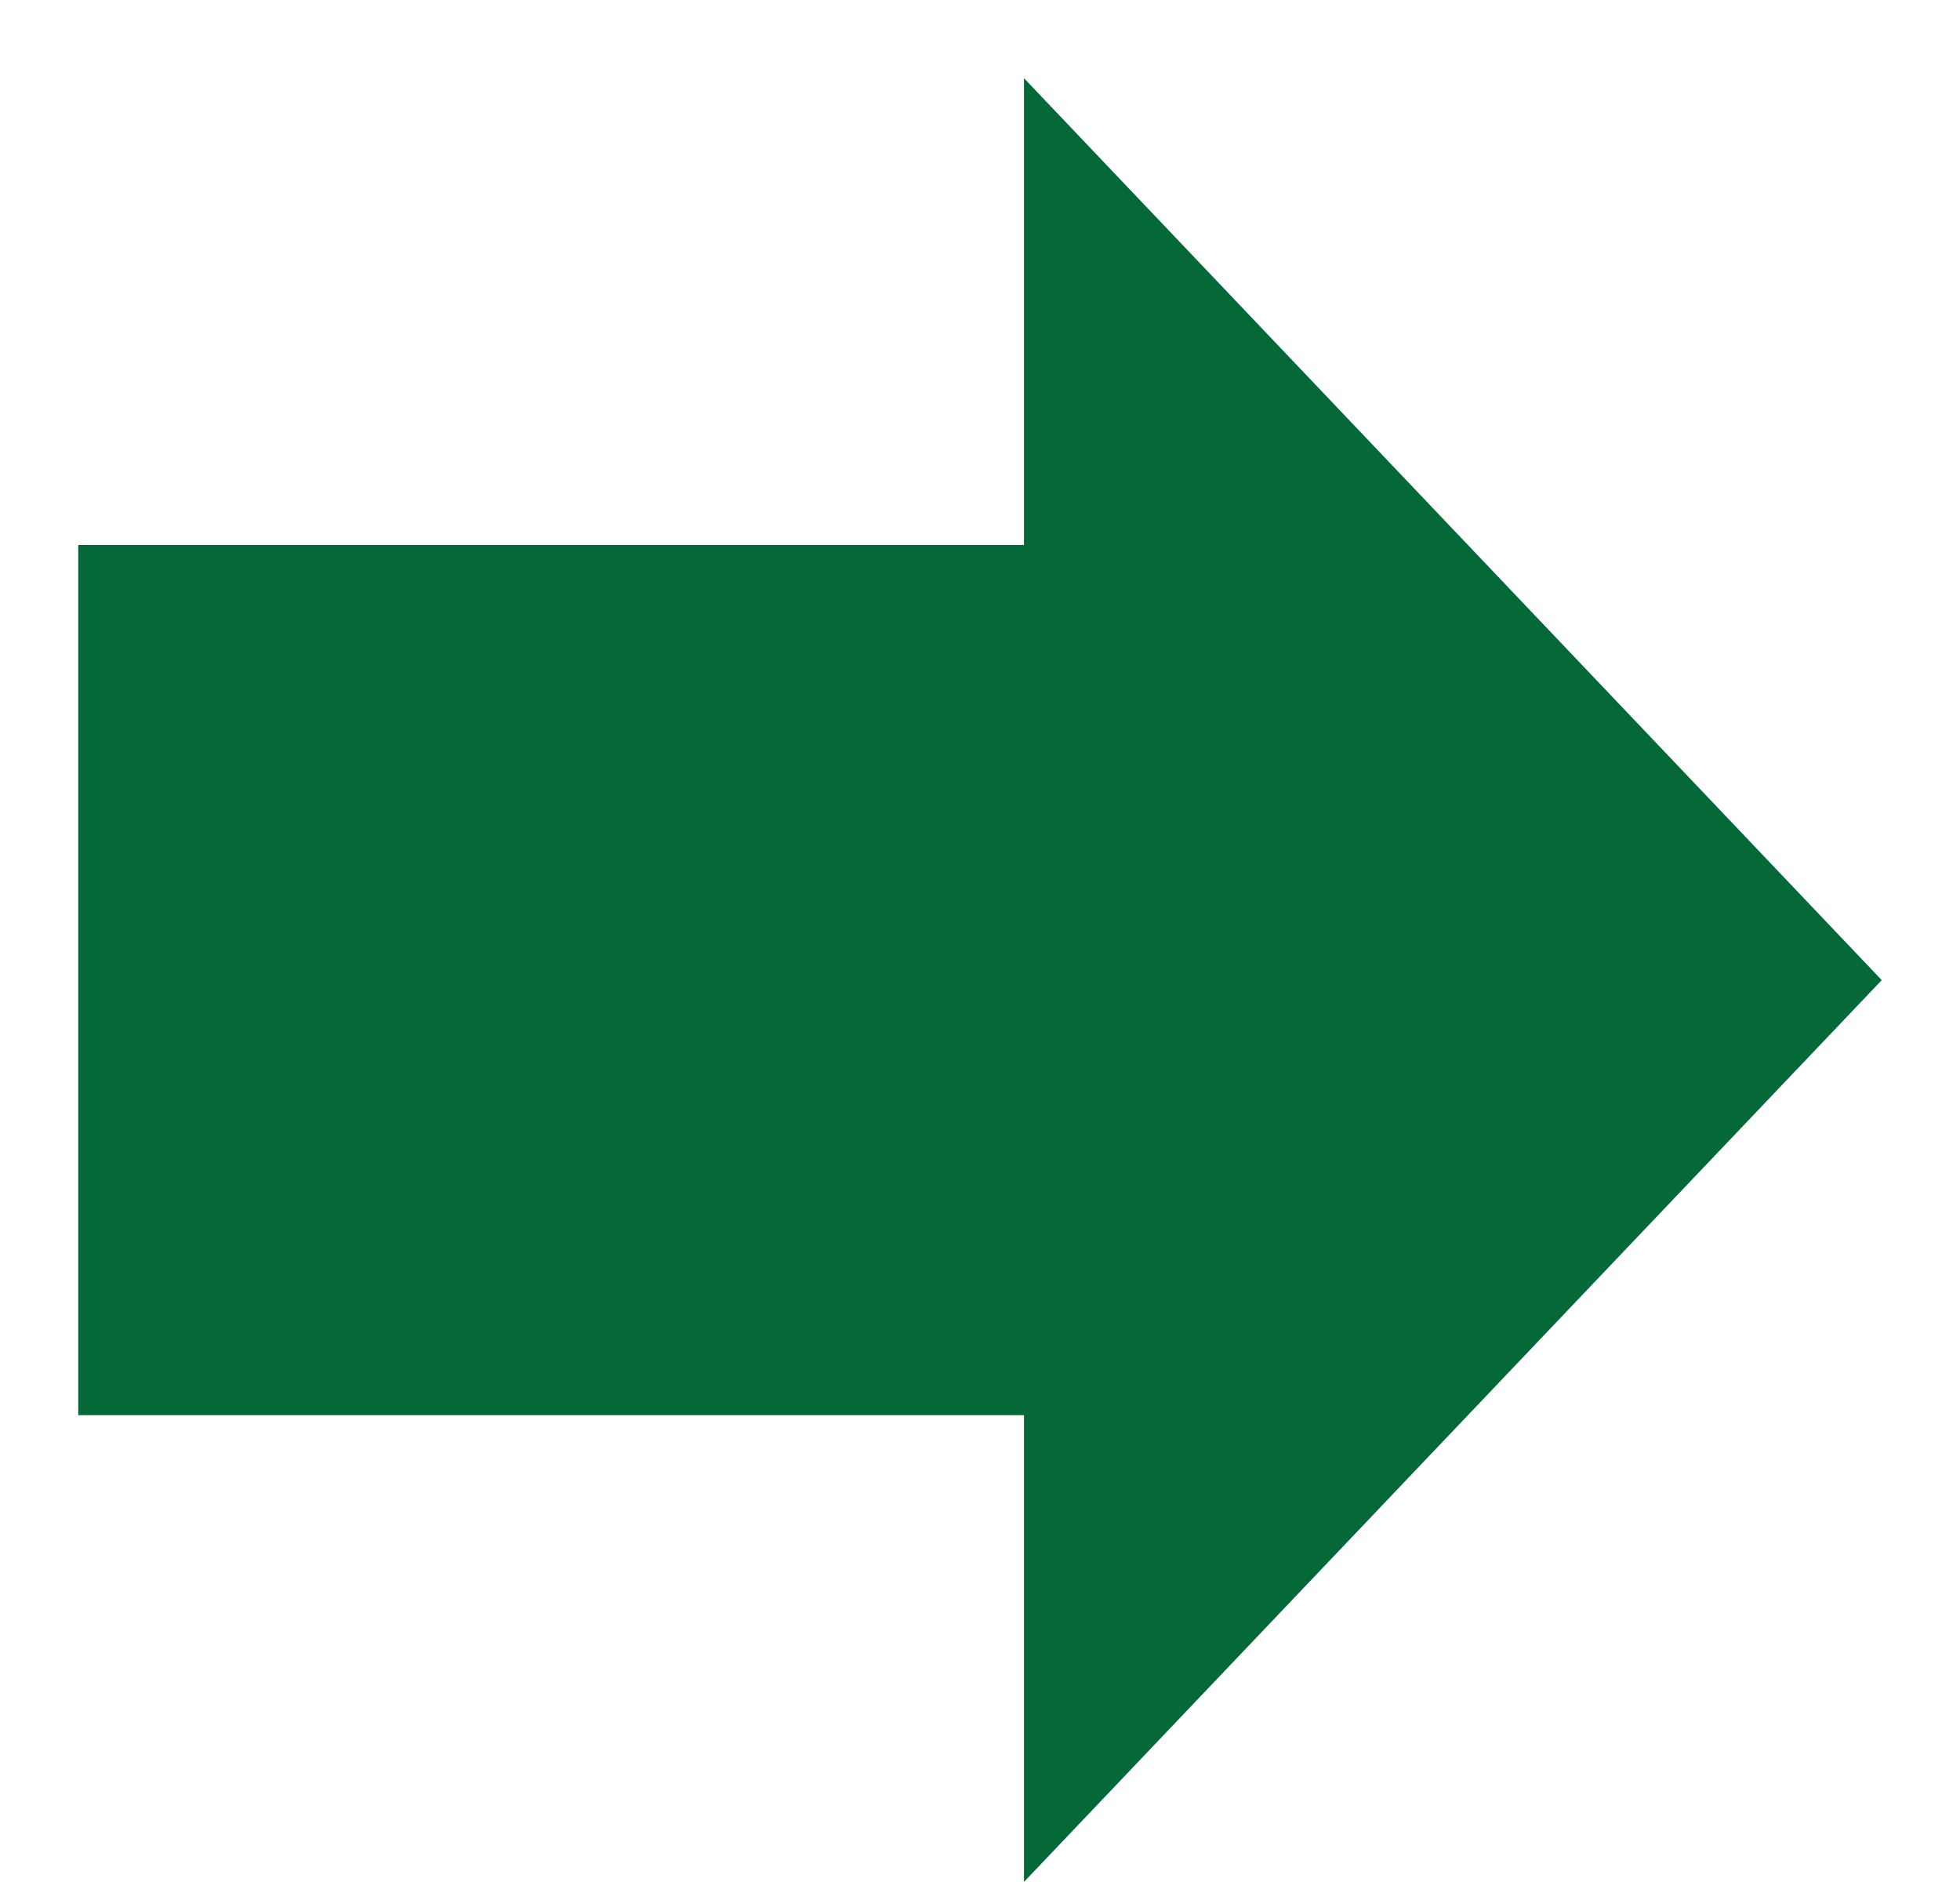
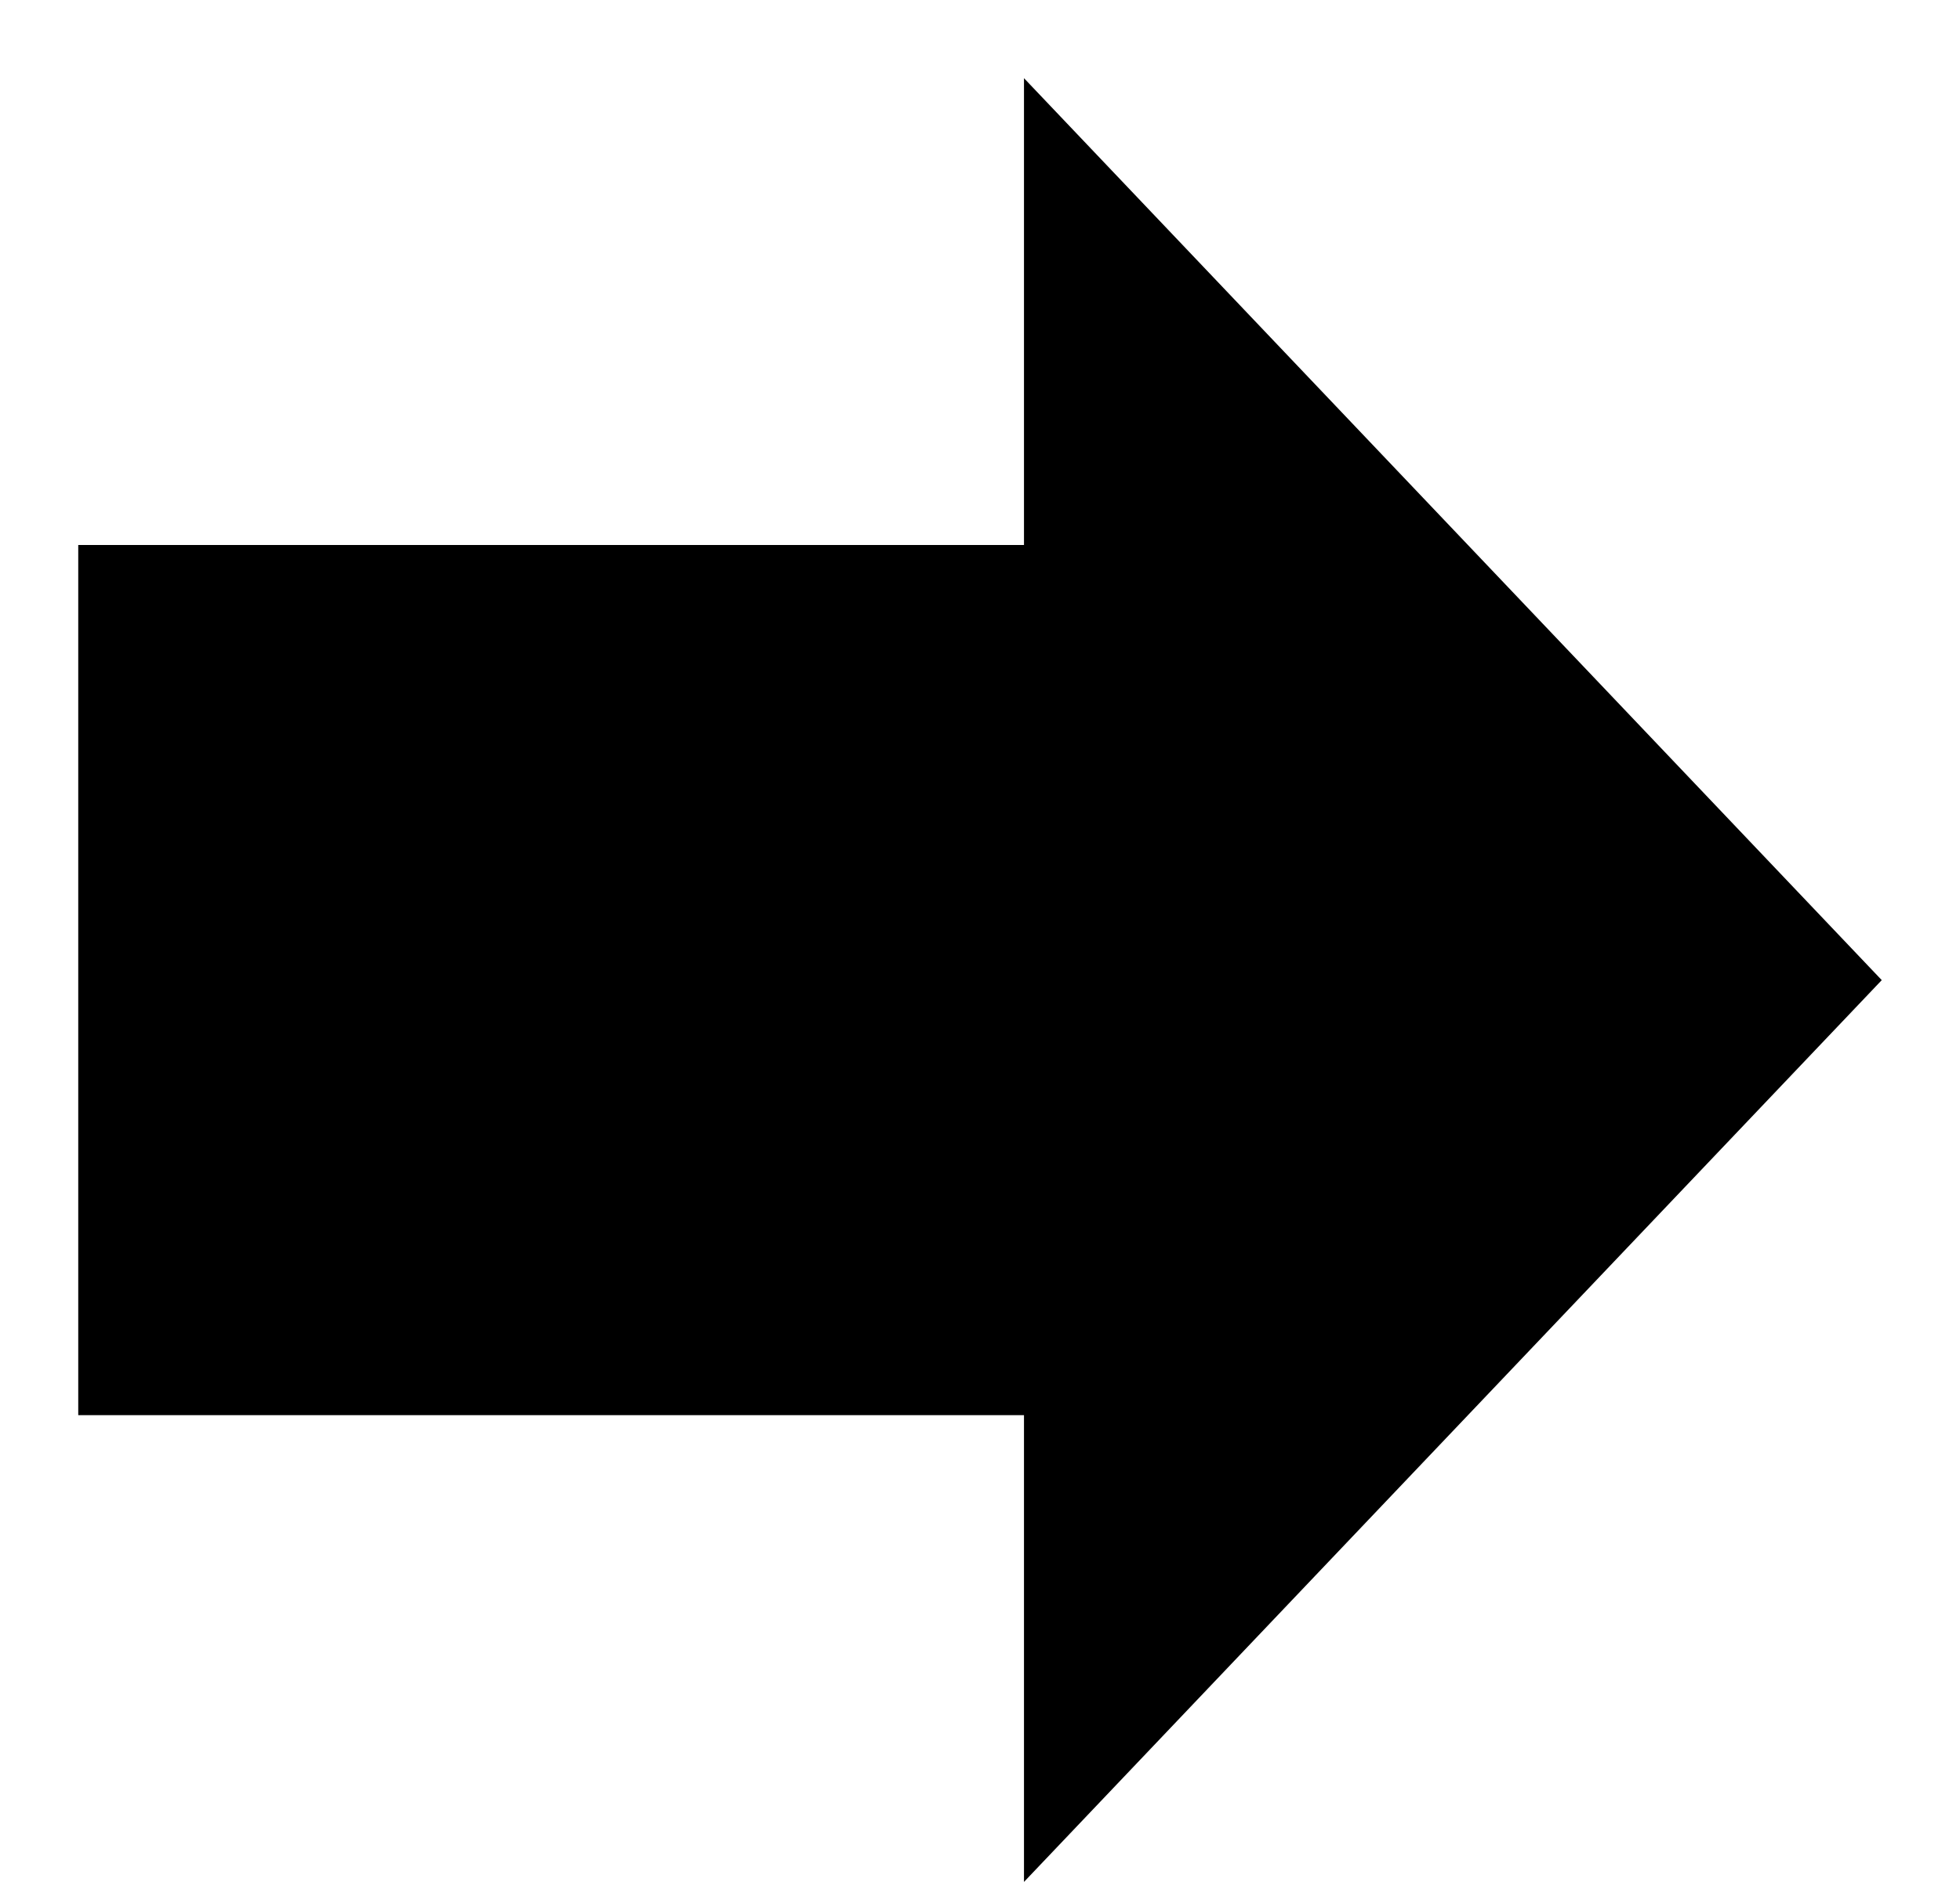
- <svg xmlns="http://www.w3.org/2000/svg" width="25" height="24" viewBox="0 0 25 24" fill="none">
-   <path fill-rule="evenodd" clip-rule="evenodd" d="M0.998 18.047H13.061V23.999L24.002 12.499L13.061 0.997V6.95H0.998V18.047Z" fill="#056839" />
+ <svg xmlns="http://www.w3.org/2000/svg" viewBox="0 0 25 24">
+   <path fill-rule="evenodd" clip-rule="evenodd" d="M0.998 18.047H13.061V23.999L24.002 12.499L13.061 0.997V6.95H0.998V18.047Z" />
</svg>
